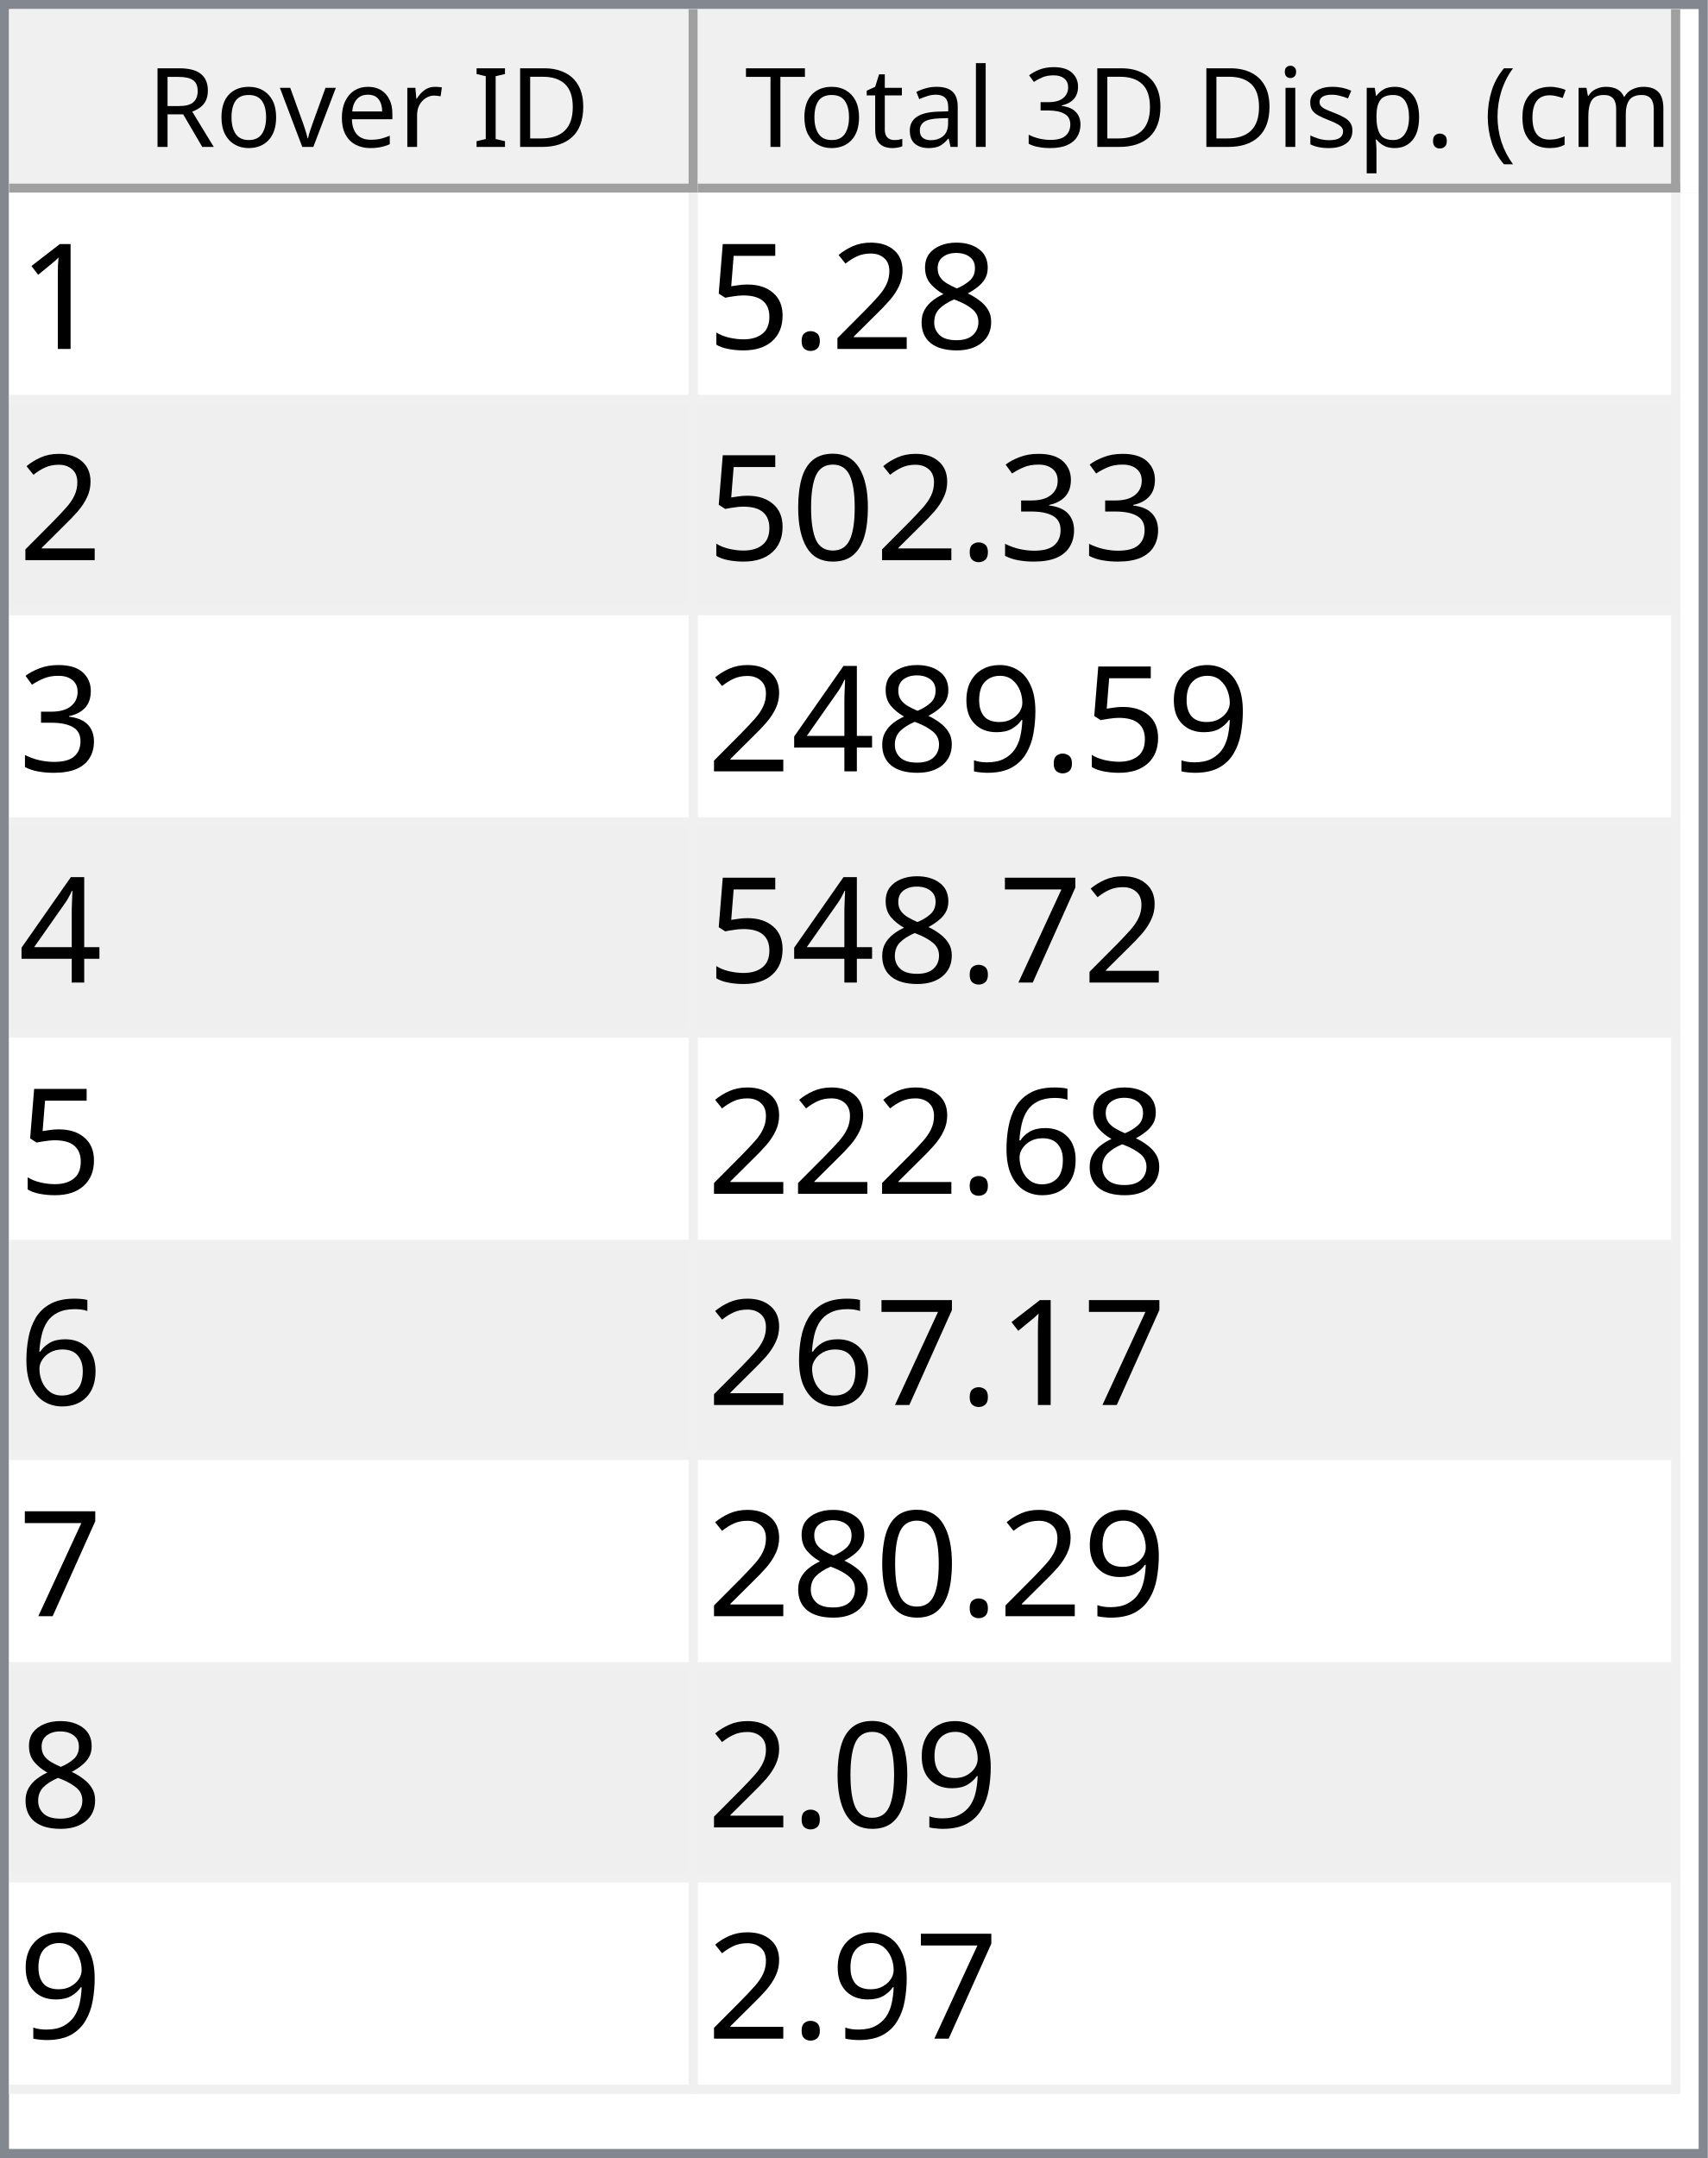
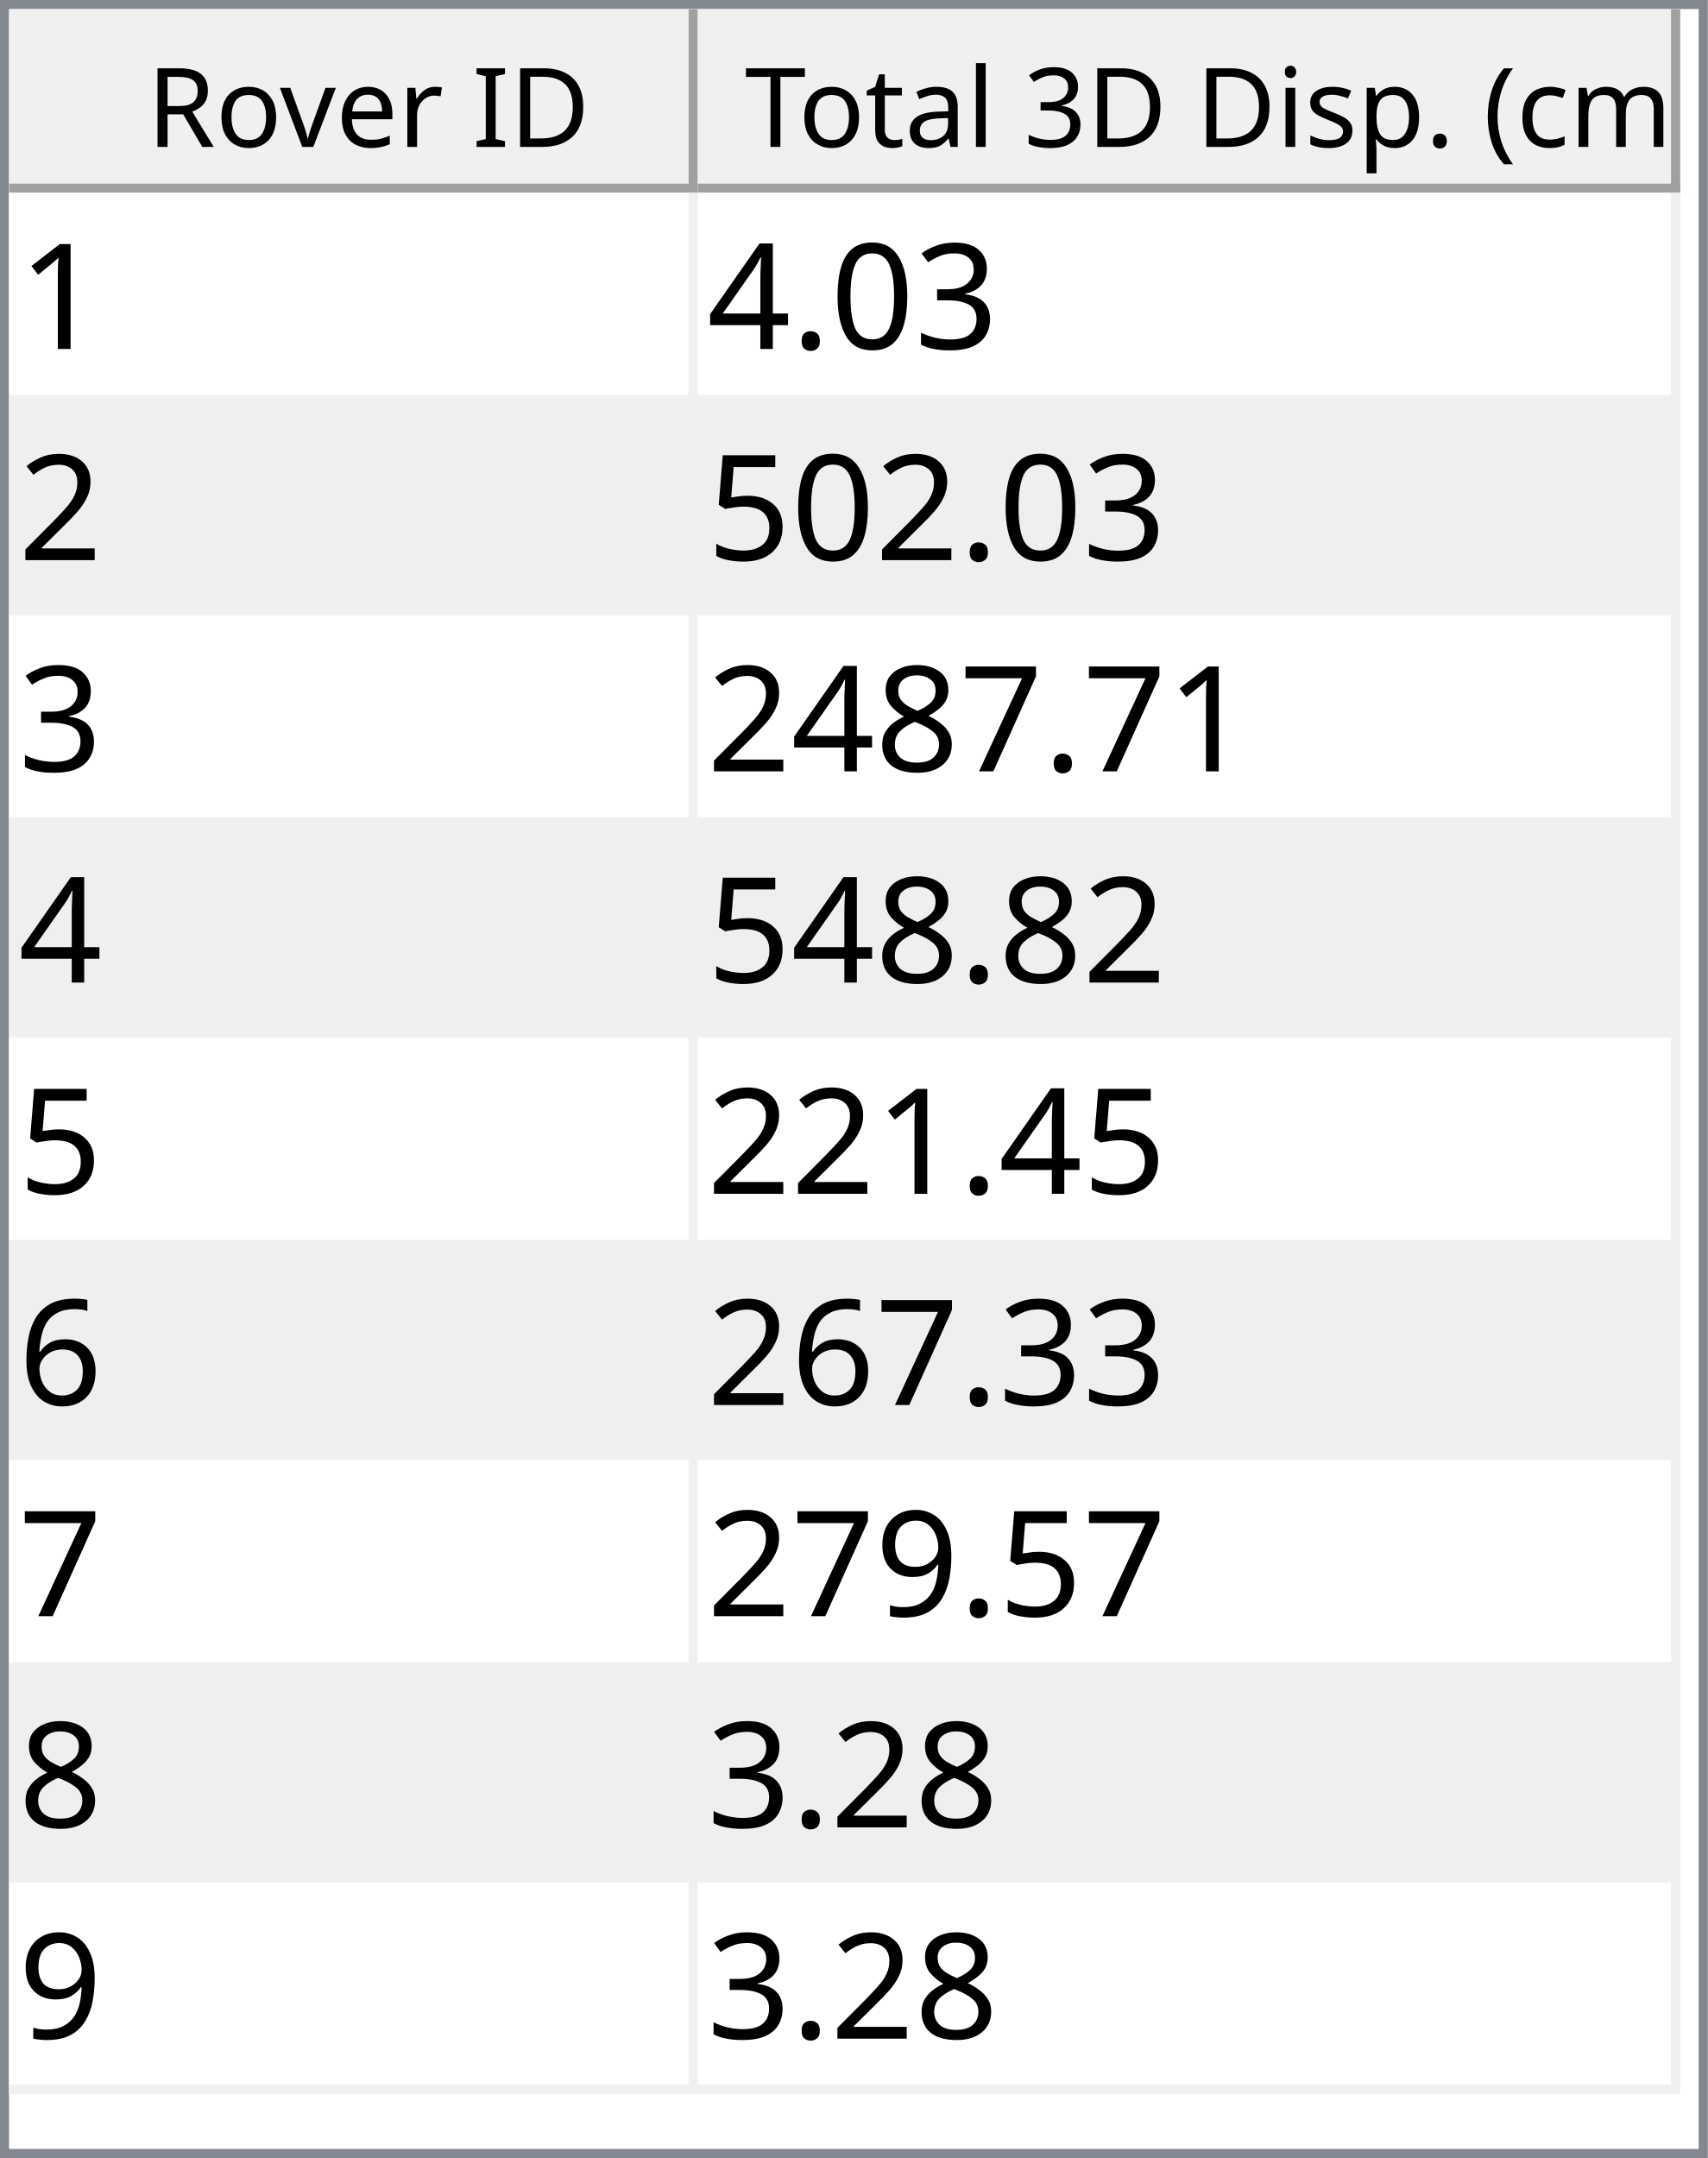
<svg xmlns="http://www.w3.org/2000/svg" style="fill-opacity:1; color-rendering:auto; color-interpolation:auto; text-rendering:auto; stroke:black; stroke-linecap:square; stroke-miterlimit:10; shape-rendering:auto; stroke-opacity:1; fill:black; stroke-dasharray:none; font-weight:normal; stroke-width:1; font-family:'Dialog'; font-style:normal; stroke-linejoin:miter; font-size:12px; stroke-dashoffset:0; image-rendering:auto;" width="186" height="235">
  <defs id="genericDefs" />
  <g>
    <defs id="defs1">
      <clipPath clipPathUnits="userSpaceOnUse" id="clipPath1">
        <path d="M0 0 L186 0 L186 235 L0 235 L0 0 Z" />
      </clipPath>
      <clipPath clipPathUnits="userSpaceOnUse" id="clipPath2">
        <path d="M0 0 L0 235 L186 235 L186 0 Z" />
      </clipPath>
      <clipPath clipPathUnits="userSpaceOnUse" id="clipPath3">
        <path d="M0 0 L0 20 L184 20 L184 0 Z" />
      </clipPath>
      <clipPath clipPathUnits="userSpaceOnUse" id="clipPath4">
        <path d="M0 0 L0 20 L75 20 L75 0 Z" />
      </clipPath>
      <clipPath clipPathUnits="userSpaceOnUse" id="clipPath5">
        <path d="M1 1 L1 19 L74 19 L74 1 Z" />
      </clipPath>
      <clipPath clipPathUnits="userSpaceOnUse" id="clipPath6">
        <path d="M0 0 L0 18 L73 18 L73 0 Z" />
      </clipPath>
      <clipPath clipPathUnits="userSpaceOnUse" id="clipPath7">
        <path d="M-0.5 -0.5 L-0.5 19.5 L74.5 19.5 L74.5 -0.5 Z" />
      </clipPath>
      <clipPath clipPathUnits="userSpaceOnUse" id="clipPath8">
        <path d="M0 0 L0 20 L107 20 L107 0 Z" />
      </clipPath>
      <clipPath clipPathUnits="userSpaceOnUse" id="clipPath9">
        <path d="M1 1 L1 19 L106 19 L106 1 Z" />
      </clipPath>
      <clipPath clipPathUnits="userSpaceOnUse" id="clipPath10">
        <path d="M0 0 L0 18 L105 18 L105 0 Z" />
      </clipPath>
      <clipPath clipPathUnits="userSpaceOnUse" id="clipPath11">
        <path d="M-0.5 -0.5 L-0.5 19.5 L106.5 19.5 L106.5 -0.5 Z" />
      </clipPath>
      <clipPath clipPathUnits="userSpaceOnUse" id="clipPath12">
        <path d="M0 0 L0 213 L184 213 L184 0 Z" />
      </clipPath>
      <clipPath clipPathUnits="userSpaceOnUse" id="clipPath13">
        <path d="M0 0 L0 207 L182 207 L182 0 Z" />
      </clipPath>
      <clipPath clipPathUnits="userSpaceOnUse" id="clipPath14">
        <path d="M-0.5 -0.5 L-0.5 206.5 L181.5 206.5 L181.5 -0.5 Z" />
      </clipPath>
      <clipPath clipPathUnits="userSpaceOnUse" id="clipPath15">
        <path d="M0 0 L0 22 L74 22 L74 0 Z" />
      </clipPath>
      <clipPath clipPathUnits="userSpaceOnUse" id="clipPath16">
        <path d="M0 0 L0 22 L106 22 L106 0 Z" />
      </clipPath>
      <font horiz-adv-x="64.551" id="font1">
        <font-face ascent="107.91" descent="25.098" units-per-em="100" style="font-style:normal; font-family:Segoe UI; font-weight:normal;" />
        <missing-glyph horiz-adv-x="64.551" d="M8.109 0 L8.109 68.266 L56.453 68.266 L56.453 0 L8.109 0 ZM15.328 7.234 L49.219 7.234 L49.219 61.031 L15.328 61.031 L15.328 7.234 Z" />
        <glyph unicode="D" horiz-adv-x="70.117" d="M9.188 0 L9.188 70.016 L28.516 70.016 Q65.531 70.016 65.531 35.891 Q65.531 19.672 55.25 9.836 Q44.969 0 27.734 0 L9.188 0 ZM17.391 62.594 L17.391 7.422 L27.828 7.422 Q41.609 7.422 49.273 14.797 Q56.938 22.172 56.938 35.688 Q56.938 62.594 28.328 62.594 L17.391 62.594 Z" />
        <glyph unicode="I" horiz-adv-x="26.611" d="M17.391 0 L9.188 0 L9.188 70.016 L17.391 70.016 L17.391 0 Z" />
        <glyph unicode=" " horiz-adv-x="27.393" d="" />
        <glyph unicode="r" horiz-adv-x="34.766" d="M34.188 41.891 Q32.078 43.5 28.125 43.5 Q23 43.5 19.555 38.672 Q16.109 33.844 16.109 25.484 L16.109 0 L8.109 0 L8.109 50 L16.109 50 L16.109 39.703 L16.312 39.703 Q18.016 44.969 21.531 47.922 Q25.047 50.875 29.391 50.875 Q32.516 50.875 34.188 50.203 L34.188 41.891 Z" />
        <glyph unicode="e" horiz-adv-x="52.295" d="M48.297 23 L12.984 23 Q13.188 14.656 17.484 10.109 Q21.781 5.562 29.297 5.562 Q37.75 5.562 44.828 11.141 L44.828 3.609 Q38.234 -1.172 27.391 -1.172 Q16.797 -1.172 10.742 5.641 Q4.688 12.453 4.688 24.812 Q4.688 36.469 11.305 43.82 Q17.922 51.172 27.734 51.172 Q37.547 51.172 42.922 44.828 Q48.297 38.484 48.297 27.203 L48.297 23 ZM40.094 29.781 Q40.047 36.719 36.75 40.578 Q33.453 44.438 27.594 44.438 Q21.922 44.438 17.969 40.383 Q14.016 36.328 13.094 29.781 L40.094 29.781 Z" />
        <glyph unicode="v" horiz-adv-x="47.9" d="M47.406 50 L27.484 0 L19.625 0 L0.688 50 L9.469 50 L22.172 13.672 Q23.578 9.672 23.922 6.688 L24.125 6.688 Q24.609 10.453 25.688 13.484 L38.969 50 L47.406 50 Z" />
        <glyph unicode="o" horiz-adv-x="58.594" d="M29 -1.172 Q17.922 -1.172 11.305 5.836 Q4.688 12.844 4.688 24.422 Q4.688 37.016 11.57 44.094 Q18.453 51.172 30.172 51.172 Q41.359 51.172 47.633 44.289 Q53.906 37.406 53.906 25.203 Q53.906 13.234 47.141 6.031 Q40.375 -1.172 29 -1.172 ZM29.594 44.438 Q21.875 44.438 17.383 39.188 Q12.891 33.938 12.891 24.703 Q12.891 15.828 17.43 10.695 Q21.969 5.562 29.594 5.562 Q37.359 5.562 41.531 10.594 Q45.703 15.625 45.703 24.906 Q45.703 34.281 41.531 39.359 Q37.359 44.438 29.594 44.438 Z" />
        <glyph unicode="R" horiz-adv-x="59.814" d="M59.375 0 L49.609 0 L37.891 19.625 Q36.281 22.359 34.766 24.289 Q33.25 26.219 31.664 27.438 Q30.078 28.656 28.25 29.219 Q26.422 29.781 24.125 29.781 L17.391 29.781 L17.391 0 L9.188 0 L9.188 70.016 L30.078 70.016 Q34.672 70.016 38.555 68.867 Q42.438 67.719 45.289 65.375 Q48.141 63.031 49.758 59.547 Q51.375 56.062 51.375 51.375 Q51.375 47.703 50.273 44.656 Q49.172 41.609 47.148 39.211 Q45.125 36.812 42.266 35.133 Q39.406 33.453 35.844 32.516 L35.844 32.328 Q37.594 31.547 38.891 30.547 Q40.188 29.547 41.359 28.18 Q42.531 26.812 43.68 25.078 Q44.828 23.344 46.234 21.047 L59.375 0 ZM17.391 62.594 L17.391 37.203 L28.516 37.203 Q31.594 37.203 34.203 38.133 Q36.812 39.062 38.719 40.797 Q40.625 42.531 41.703 45.047 Q42.781 47.562 42.781 50.688 Q42.781 56.297 39.141 59.445 Q35.5 62.594 28.609 62.594 L17.391 62.594 Z" />
        <glyph unicode=")" horiz-adv-x="30.176" d="M8.297 -15.922 L1.172 -15.922 Q16.406 2.344 16.406 26.812 Q16.406 51.469 1.078 70.016 L8.297 70.016 Q23.531 52.156 23.531 26.703 Q23.531 1.375 8.297 -15.922 Z" />
        <glyph unicode="m" horiz-adv-x="86.133" d="M79.109 0 L71.094 0 L71.094 28.719 Q71.094 37.016 68.531 40.727 Q65.969 44.438 59.906 44.438 Q54.781 44.438 51.195 39.75 Q47.609 35.062 47.609 28.516 L47.609 0 L39.594 0 L39.594 29.688 Q39.594 44.438 28.219 44.438 Q22.953 44.438 19.531 40.016 Q16.109 35.594 16.109 28.516 L16.109 0 L8.109 0 L8.109 50 L16.109 50 L16.109 42.094 L16.312 42.094 Q21.625 51.172 31.844 51.172 Q36.969 51.172 40.773 48.312 Q44.578 45.453 46 40.828 Q51.562 51.172 62.594 51.172 Q79.109 51.172 79.109 30.812 L79.109 0 Z" />
        <glyph unicode="c" horiz-adv-x="46.191" d="M42.188 2.297 Q36.422 -1.172 28.516 -1.172 Q17.828 -1.172 11.258 5.789 Q4.688 12.75 4.688 23.828 Q4.688 36.188 11.766 43.68 Q18.844 51.172 30.672 51.172 Q37.25 51.172 42.281 48.734 L42.281 40.531 Q36.719 44.438 30.375 44.438 Q22.703 44.438 17.797 38.945 Q12.891 33.453 12.891 24.516 Q12.891 15.719 17.508 10.641 Q22.125 5.562 29.891 5.562 Q36.422 5.562 42.188 9.906 L42.188 2.297 Z" />
        <glyph unicode="(" horiz-adv-x="30.176" d="M29.109 -15.922 L21.969 -15.922 Q6.844 1.375 6.844 26.703 Q6.844 52.156 21.969 70.016 L29.203 70.016 Q13.875 51.469 13.875 26.812 Q13.875 2.344 29.109 -15.922 Z" />
        <glyph unicode="." horiz-adv-x="21.68" d="M10.891 -1.078 Q8.641 -1.078 7.055 0.539 Q5.469 2.156 5.469 4.391 Q5.469 6.641 7.055 8.273 Q8.641 9.906 10.891 9.906 Q13.188 9.906 14.797 8.273 Q16.406 6.641 16.406 4.391 Q16.406 2.156 14.797 0.539 Q13.188 -1.078 10.891 -1.078 Z" />
        <glyph unicode="p" horiz-adv-x="58.789" d="M16.312 7.234 L16.109 7.234 L16.109 -23 L8.109 -23 L8.109 50 L16.109 50 L16.109 41.219 L16.312 41.219 Q22.219 51.172 33.594 51.172 Q43.266 51.172 48.688 44.461 Q54.109 37.75 54.109 26.469 Q54.109 13.922 48 6.375 Q41.891 -1.172 31.297 -1.172 Q21.578 -1.172 16.312 7.234 ZM16.109 27.391 L16.109 20.406 Q16.109 14.203 20.141 9.883 Q24.172 5.562 30.375 5.562 Q37.641 5.562 41.773 11.133 Q45.906 16.703 45.906 26.609 Q45.906 34.969 42.047 39.703 Q38.188 44.438 31.594 44.438 Q24.609 44.438 20.359 39.578 Q16.109 34.719 16.109 27.391 Z" />
        <glyph unicode="s" horiz-adv-x="42.432" d="M5.078 1.812 L5.078 10.406 Q11.625 5.562 19.484 5.562 Q30.031 5.562 30.031 12.594 Q30.031 14.594 29.125 15.992 Q28.219 17.391 26.68 18.461 Q25.141 19.531 23.07 20.383 Q21 21.234 18.609 22.172 Q15.281 23.484 12.766 24.828 Q10.25 26.172 8.57 27.859 Q6.891 29.547 6.031 31.695 Q5.172 33.844 5.172 36.719 Q5.172 40.234 6.789 42.945 Q8.406 45.656 11.086 47.484 Q13.766 49.312 17.211 50.242 Q20.656 51.172 24.312 51.172 Q30.812 51.172 35.938 48.922 L35.938 40.828 Q30.422 44.438 23.25 44.438 Q21 44.438 19.195 43.922 Q17.391 43.406 16.094 42.477 Q14.797 41.547 14.086 40.258 Q13.375 38.969 13.375 37.406 Q13.375 35.453 14.086 34.133 Q14.797 32.812 16.164 31.789 Q17.531 30.766 19.484 29.938 Q21.438 29.109 23.922 28.125 Q27.25 26.859 29.883 25.516 Q32.516 24.172 34.375 22.484 Q36.234 20.797 37.234 18.602 Q38.234 16.406 38.234 13.375 Q38.234 9.672 36.602 6.938 Q34.969 4.203 32.234 2.398 Q29.5 0.594 25.93 -0.289 Q22.359 -1.172 18.453 -1.172 Q10.75 -1.172 5.078 1.812 Z" />
        <glyph unicode="i" horiz-adv-x="24.219" d="M12.203 62.703 Q10.062 62.703 8.547 64.164 Q7.031 65.625 7.031 67.875 Q7.031 70.125 8.547 71.609 Q10.062 73.094 12.203 73.094 Q14.406 73.094 15.945 71.609 Q17.484 70.125 17.484 67.875 Q17.484 65.719 15.945 64.211 Q14.406 62.703 12.203 62.703 ZM16.109 0 L8.109 0 L8.109 50 L16.109 50 L16.109 0 Z" />
        <glyph unicode="3" horiz-adv-x="53.906" d="M46.531 19.828 Q46.531 15.094 44.75 11.211 Q42.969 7.328 39.719 4.57 Q36.469 1.812 31.93 0.297 Q27.391 -1.219 21.922 -1.219 Q11.922 -1.219 6 2.594 L6 11.188 Q13.094 5.609 22.219 5.609 Q25.875 5.609 28.828 6.539 Q31.781 7.469 33.906 9.227 Q36.031 10.984 37.18 13.477 Q38.328 15.969 38.328 19.094 Q38.328 32.812 18.797 32.812 L12.984 32.812 L12.984 39.594 L18.5 39.594 Q35.797 39.594 35.797 52.484 Q35.797 64.406 22.609 64.406 Q15.188 64.406 8.688 59.422 L8.688 67.188 Q15.375 71.188 24.609 71.188 Q29 71.188 32.57 69.969 Q36.141 68.75 38.68 66.555 Q41.219 64.359 42.609 61.281 Q44 58.203 44 54.5 Q44 40.672 30.031 36.719 L30.031 36.531 Q33.594 36.141 36.625 34.797 Q39.656 33.453 41.852 31.305 Q44.047 29.156 45.289 26.25 Q46.531 23.344 46.531 19.828 Z" />
        <glyph unicode="l" horiz-adv-x="24.219" d="M16.109 0 L8.109 0 L8.109 74.031 L16.109 74.031 L16.109 0 Z" />
        <glyph unicode="a" horiz-adv-x="50.879" d="M43.891 0 L35.891 0 L35.891 7.812 L35.688 7.812 Q30.469 -1.172 20.312 -1.172 Q12.844 -1.172 8.617 2.781 Q4.391 6.734 4.391 13.281 Q4.391 27.297 20.906 29.594 L35.891 31.688 Q35.891 44.438 25.594 44.438 Q16.547 44.438 9.281 38.281 L9.281 46.484 Q16.656 51.172 26.266 51.172 Q43.891 51.172 43.891 32.516 L43.891 0 ZM35.891 25.297 L23.828 23.641 Q18.266 22.859 15.43 20.875 Q12.594 18.891 12.594 13.875 Q12.594 10.203 15.211 7.883 Q17.828 5.562 22.172 5.562 Q28.125 5.562 32.008 9.742 Q35.891 13.922 35.891 20.312 L35.891 25.297 Z" />
        <glyph unicode="t" horiz-adv-x="33.887" d="M31.297 0.484 Q28.469 -1.078 23.828 -1.078 Q10.688 -1.078 10.688 13.578 L10.688 43.172 L2.094 43.172 L2.094 50 L10.688 50 L10.688 62.203 L18.703 64.797 L18.703 50 L31.297 50 L31.297 43.172 L18.703 43.172 L18.703 14.984 Q18.703 9.969 20.414 7.82 Q22.125 5.672 26.078 5.672 Q29.109 5.672 31.297 7.328 L31.297 0.484 Z" />
        <glyph unicode="T" horiz-adv-x="52.393" d="M50.594 62.594 L30.375 62.594 L30.375 0 L22.172 0 L22.172 62.594 L2 62.594 L2 70.016 L50.594 70.016 L50.594 62.594 Z" />
      </font>
      <font horiz-adv-x="75.0" id="font2">
        <font-face ascent="100.537" descent="21.973" units-per-em="100" style="font-style:normal; font-family:sans-serif; font-weight:normal;" />
        <missing-glyph horiz-adv-x="75.0" d="M12.5 0 L12.5 62.5 L62.5 62.5 L62.5 0 L12.5 0 ZM14.062 1.562 L60.938 1.562 L60.938 60.938 L14.062 60.938 L14.062 1.562 Z" />
        <glyph unicode="1" horiz-adv-x="55.615" d="M37.25 0 L28.469 0 L28.469 56 Q25.297 52.984 20.141 49.953 Q14.984 46.922 10.891 45.406 L10.891 53.906 Q18.266 57.375 23.781 62.305 Q29.297 67.234 31.594 71.875 L37.25 71.875 L37.25 0 Z" />
-         <glyph unicode="8" horiz-adv-x="55.615" d="M17.672 38.812 Q12.203 40.828 9.57 44.539 Q6.938 48.25 6.938 53.422 Q6.938 61.234 12.555 66.555 Q18.172 71.875 27.484 71.875 Q36.859 71.875 42.578 66.43 Q48.297 60.984 48.297 53.172 Q48.297 48.188 45.68 44.508 Q43.062 40.828 37.75 38.812 Q44.344 36.672 47.781 31.883 Q51.219 27.094 51.219 20.453 Q51.219 11.281 44.727 5.031 Q38.234 -1.219 27.641 -1.219 Q17.047 -1.219 10.547 5.055 Q4.047 11.328 4.047 20.703 Q4.047 27.688 7.594 32.398 Q11.141 37.109 17.672 38.812 ZM15.922 53.719 Q15.922 48.641 19.195 45.414 Q22.469 42.188 27.688 42.188 Q32.766 42.188 36.016 45.383 Q39.266 48.578 39.266 53.219 Q39.266 58.062 35.914 61.359 Q32.562 64.656 27.594 64.656 Q22.562 64.656 19.242 61.43 Q15.922 58.203 15.922 53.719 ZM13.094 20.656 Q13.094 16.891 14.875 13.375 Q16.656 9.859 20.172 7.93 Q23.688 6 27.734 6 Q34.031 6 38.133 10.055 Q42.234 14.109 42.234 20.359 Q42.234 26.703 38.016 30.859 Q33.797 35.016 27.438 35.016 Q21.234 35.016 17.164 30.914 Q13.094 26.812 13.094 20.656 Z" />
-         <glyph unicode="2" horiz-adv-x="55.615" d="M50.344 8.453 L50.344 0 L3.031 0 Q2.938 3.172 4.047 6.109 Q5.859 10.938 9.836 15.625 Q13.812 20.312 21.344 26.469 Q33.016 36.031 37.117 41.625 Q41.219 47.219 41.219 52.203 Q41.219 57.422 37.477 61.008 Q33.734 64.594 27.734 64.594 Q21.391 64.594 17.578 60.789 Q13.766 56.984 13.719 50.25 L4.688 51.172 Q5.609 61.281 11.664 66.578 Q17.719 71.875 27.938 71.875 Q38.234 71.875 44.242 66.164 Q50.25 60.453 50.25 52 Q50.25 47.703 48.492 43.555 Q46.734 39.406 42.656 34.812 Q38.578 30.219 29.109 22.219 Q21.188 15.578 18.945 13.211 Q16.703 10.844 15.234 8.453 L50.344 8.453 Z" />
-         <glyph unicode="." horiz-adv-x="27.783" d="M9.078 0 L9.078 10.016 L19.094 10.016 L19.094 0 L9.078 0 Z" />
-         <glyph unicode="5" horiz-adv-x="55.615" d="M4.156 18.75 L13.375 19.531 Q14.406 12.797 18.141 9.398 Q21.875 6 27.156 6 Q33.5 6 37.891 10.789 Q42.281 15.578 42.281 23.484 Q42.281 31 38.062 35.352 Q33.844 39.703 27 39.703 Q22.75 39.703 19.336 37.773 Q15.922 35.844 13.969 32.766 L5.719 33.844 L12.641 70.609 L48.25 70.609 L48.25 62.203 L19.672 62.203 L15.828 42.969 Q22.266 47.469 29.344 47.469 Q38.719 47.469 45.164 40.969 Q51.609 34.469 51.609 24.266 Q51.609 14.547 45.953 7.469 Q39.062 -1.219 27.156 -1.219 Q17.391 -1.219 11.211 4.25 Q5.031 9.719 4.156 18.75 Z" />
        <glyph unicode="3" horiz-adv-x="55.615" d="M4.203 18.891 L12.984 20.062 Q14.5 12.594 18.141 9.297 Q21.781 6 27 6 Q33.203 6 37.477 10.297 Q41.75 14.594 41.75 20.953 Q41.75 27 37.797 30.93 Q33.844 34.859 27.734 34.859 Q25.25 34.859 21.531 33.891 L22.516 41.609 Q23.391 41.5 23.922 41.5 Q29.547 41.5 34.039 44.43 Q38.531 47.359 38.531 53.469 Q38.531 58.297 35.258 61.477 Q31.984 64.656 26.812 64.656 Q21.688 64.656 18.266 61.43 Q14.844 58.203 13.875 51.766 L5.078 53.328 Q6.688 62.156 12.398 67.016 Q18.109 71.875 26.609 71.875 Q32.469 71.875 37.398 69.359 Q42.328 66.844 44.945 62.5 Q47.562 58.156 47.562 53.266 Q47.562 48.641 45.07 44.828 Q42.578 41.016 37.703 38.766 Q44.047 37.312 47.562 32.695 Q51.078 28.078 51.078 21.141 Q51.078 11.766 44.242 5.25 Q37.406 -1.266 26.953 -1.266 Q17.531 -1.266 11.305 4.352 Q5.078 9.969 4.203 18.891 Z" />
        <glyph unicode="0" horiz-adv-x="55.615" d="M4.156 35.297 Q4.156 48 6.766 55.742 Q9.375 63.484 14.523 67.68 Q19.672 71.875 27.484 71.875 Q33.25 71.875 37.594 69.555 Q41.938 67.234 44.773 62.867 Q47.609 58.5 49.219 52.227 Q50.828 45.953 50.828 35.297 Q50.828 22.703 48.242 14.969 Q45.656 7.234 40.508 3.008 Q35.359 -1.219 27.484 -1.219 Q17.141 -1.219 11.234 6.203 Q4.156 15.141 4.156 35.297 ZM13.188 35.297 Q13.188 17.672 17.312 11.836 Q21.438 6 27.484 6 Q33.547 6 37.672 11.859 Q41.797 17.719 41.797 35.297 Q41.797 52.984 37.672 58.789 Q33.547 64.594 27.391 64.594 Q21.344 64.594 17.719 59.469 Q13.188 52.938 13.188 35.297 Z" />
+         <glyph unicode="." horiz-adv-x="27.783" d="M9.078 0 L9.078 10.016 L19.094 10.016 L19.094 0 L9.078 0 Z" />
+         <glyph unicode="4" horiz-adv-x="55.615" d="M32.328 0 L32.328 17.141 L1.266 17.141 L1.266 25.203 L33.938 71.578 L41.109 71.578 L41.109 25.203 L50.781 25.203 L50.781 17.141 L41.109 17.141 L41.109 0 L32.328 0 ZM32.328 25.203 L32.328 57.469 L9.906 25.203 L32.328 25.203 Z" />
+         <glyph unicode="2" horiz-adv-x="55.615" d="M50.344 8.453 L50.344 0 L3.031 0 Q2.938 3.172 4.047 6.109 Q5.859 10.938 9.836 15.625 Q13.812 20.312 21.344 26.469 Q33.016 36.031 37.117 41.625 Q41.219 47.219 41.219 52.203 Q41.219 57.422 37.477 61.008 Q33.734 64.594 27.734 64.594 Q21.391 64.594 17.578 60.789 Q13.766 56.984 13.719 50.25 L4.688 51.172 Q5.609 61.281 11.664 66.578 Q17.719 71.875 27.938 71.875 Q38.234 71.875 44.242 66.164 Q50.25 60.453 50.25 52 Q50.25 47.703 48.492 43.555 Q46.734 39.406 42.656 34.812 Q38.578 30.219 29.109 22.219 Q21.188 15.578 18.945 13.211 Q16.703 10.844 15.234 8.453 L50.344 8.453 Z" />
+         <glyph unicode="5" horiz-adv-x="55.615" d="M4.156 18.75 L13.375 19.531 Q14.406 12.797 18.141 9.398 Q21.875 6 27.156 6 Q33.5 6 37.891 10.789 Q42.281 15.578 42.281 23.484 Q42.281 31 38.062 35.352 Q33.844 39.703 27 39.703 Q22.75 39.703 19.336 37.773 Q15.922 35.844 13.969 32.766 L5.719 33.844 L12.641 70.609 L48.25 70.609 L48.25 62.203 L19.672 62.203 L15.828 42.969 Q22.266 47.469 29.344 47.469 Q38.719 47.469 45.164 40.969 Q51.609 34.469 51.609 24.266 Q51.609 14.547 45.953 7.469 Q39.062 -1.219 27.156 -1.219 Q17.391 -1.219 11.211 4.25 Q5.031 9.719 4.156 18.75 Z" />
+         <glyph unicode="7" horiz-adv-x="55.615" d="M4.734 62.203 L4.734 70.656 L51.078 70.656 L51.078 63.812 Q44.234 56.547 37.523 44.484 Q30.812 32.422 27.156 19.672 Q24.516 10.688 23.781 0 L14.75 0 Q14.891 8.453 18.062 20.414 Q21.234 32.375 27.172 43.484 Q33.109 54.594 39.797 62.203 L4.734 62.203 Z" />
+         <glyph unicode="8" horiz-adv-x="55.615" d="M17.672 38.812 Q12.203 40.828 9.57 44.539 Q6.938 48.25 6.938 53.422 Q6.938 61.234 12.555 66.555 Q18.172 71.875 27.484 71.875 Q36.859 71.875 42.578 66.43 Q48.297 60.984 48.297 53.172 Q48.297 48.188 45.68 44.508 Q43.062 40.828 37.75 38.812 Q44.344 36.672 47.781 31.883 Q51.219 27.094 51.219 20.453 Q51.219 11.281 44.727 5.031 Q38.234 -1.219 27.641 -1.219 Q17.047 -1.219 10.547 5.055 Q4.047 11.328 4.047 20.703 Q4.047 27.688 7.594 32.398 Q11.141 37.109 17.672 38.812 ZM15.922 53.719 Q15.922 48.641 19.195 45.414 Q22.469 42.188 27.688 42.188 Q32.766 42.188 36.016 45.383 Q39.266 48.578 39.266 53.219 Q39.266 58.062 35.914 61.359 Q32.562 64.656 27.594 64.656 Q22.562 64.656 19.242 61.43 Q15.922 58.203 15.922 53.719 ZM13.094 20.656 Q13.094 16.891 14.875 13.375 Q16.656 9.859 20.172 7.93 Q23.688 6 27.734 6 Q34.031 6 38.133 10.055 Q42.234 14.109 42.234 20.359 Q42.234 26.703 38.016 30.859 Q33.797 35.016 27.438 35.016 Q21.234 35.016 17.164 30.914 Q13.094 26.812 13.094 20.656 Z" />
+         <glyph unicode="6" horiz-adv-x="55.615" d="M49.75 54.047 L41.016 53.375 Q39.844 58.547 37.703 60.891 Q34.125 64.656 28.906 64.656 Q24.703 64.656 21.531 62.312 Q17.391 59.281 14.992 53.469 Q12.594 47.656 12.5 36.922 Q15.672 41.75 20.266 44.094 Q24.859 46.438 29.891 46.438 Q38.672 46.438 44.852 39.969 Q51.031 33.5 51.031 23.25 Q51.031 16.5 48.125 10.719 Q45.219 4.938 40.141 1.859 Q35.062 -1.219 28.609 -1.219 Q17.625 -1.219 10.695 6.859 Q3.766 14.938 3.766 33.5 Q3.766 54.25 11.422 63.672 Q18.109 71.875 29.438 71.875 Q37.891 71.875 43.289 67.141 Q48.688 62.406 49.75 54.047 ZM13.875 23.188 Q13.875 18.656 15.797 14.508 Q17.719 10.359 21.188 8.18 Q24.656 6 28.469 6 Q34.031 6 38.039 10.492 Q42.047 14.984 42.047 22.703 Q42.047 30.125 38.086 34.398 Q34.125 38.672 28.125 38.672 Q22.172 38.672 18.023 34.398 Q13.875 30.125 13.875 23.188 Z" />
        <glyph unicode="9" horiz-adv-x="55.615" d="M5.469 16.547 L13.922 17.328 Q14.984 11.375 18.016 8.688 Q21.047 6 25.781 6 Q29.828 6 32.883 7.859 Q35.938 9.719 37.891 12.82 Q39.844 15.922 41.164 21.195 Q42.484 26.469 42.484 31.938 Q42.484 32.516 42.438 33.688 Q39.797 29.5 35.234 26.883 Q30.672 24.266 25.344 24.266 Q16.453 24.266 10.305 30.711 Q4.156 37.156 4.156 47.703 Q4.156 58.594 10.578 65.234 Q17 71.875 26.656 71.875 Q33.641 71.875 39.43 68.117 Q45.219 64.359 48.219 57.398 Q51.219 50.438 51.219 37.25 Q51.219 23.531 48.242 15.406 Q45.266 7.281 39.383 3.031 Q33.5 -1.219 25.594 -1.219 Q17.188 -1.219 11.867 3.445 Q6.547 8.109 5.469 16.547 ZM41.453 48.141 Q41.453 55.719 37.43 60.156 Q33.406 64.594 27.734 64.594 Q21.875 64.594 17.531 59.812 Q13.188 55.031 13.188 47.406 Q13.188 40.578 17.312 36.305 Q21.438 32.031 27.484 32.031 Q33.594 32.031 37.523 36.305 Q41.453 40.578 41.453 48.141 Z" />
-         <glyph unicode="4" horiz-adv-x="55.615" d="M32.328 0 L32.328 17.141 L1.266 17.141 L1.266 25.203 L33.938 71.578 L41.109 71.578 L41.109 25.203 L50.781 25.203 L50.781 17.141 L41.109 17.141 L41.109 0 L32.328 0 ZM32.328 25.203 L32.328 57.469 L9.906 25.203 L32.328 25.203 Z" />
-         <glyph unicode="7" horiz-adv-x="55.615" d="M4.734 62.203 L4.734 70.656 L51.078 70.656 L51.078 63.812 Q44.234 56.547 37.523 44.484 Q30.812 32.422 27.156 19.672 Q24.516 10.688 23.781 0 L14.75 0 Q14.891 8.453 18.062 20.414 Q21.234 32.375 27.172 43.484 Q33.109 54.594 39.797 62.203 L4.734 62.203 Z" />
-         <glyph unicode="6" horiz-adv-x="55.615" d="M49.75 54.047 L41.016 53.375 Q39.844 58.547 37.703 60.891 Q34.125 64.656 28.906 64.656 Q24.703 64.656 21.531 62.312 Q17.391 59.281 14.992 53.469 Q12.594 47.656 12.5 36.922 Q15.672 41.75 20.266 44.094 Q24.859 46.438 29.891 46.438 Q38.672 46.438 44.852 39.969 Q51.031 33.5 51.031 23.25 Q51.031 16.5 48.125 10.719 Q45.219 4.938 40.141 1.859 Q35.062 -1.219 28.609 -1.219 Q17.625 -1.219 10.695 6.859 Q3.766 14.938 3.766 33.5 Q3.766 54.25 11.422 63.672 Q18.109 71.875 29.438 71.875 Q37.891 71.875 43.289 67.141 Q48.688 62.406 49.75 54.047 ZM13.875 23.188 Q13.875 18.656 15.797 14.508 Q17.719 10.359 21.188 8.18 Q24.656 6 28.469 6 Q34.031 6 38.039 10.492 Q42.047 14.984 42.047 22.703 Q42.047 30.125 38.086 34.398 Q34.125 38.672 28.125 38.672 Q22.172 38.672 18.023 34.398 Q13.875 30.125 13.875 23.188 Z" />
      </font>
    </defs>
    <g style="fill:white; stroke:white;">
      <rect x="0" y="0" width="186" style="clip-path:url(#clipPath1); stroke:none;" height="235" />
    </g>
    <g style="fill:white; text-rendering:optimizeSpeed; color-rendering:optimizeSpeed; image-rendering:optimizeSpeed; shape-rendering:crispEdges; stroke:white; color-interpolation:sRGB;">
      <rect x="0" width="186" height="235" y="0" style="stroke:none;" />
      <path style="stroke:none;" d="M0 235 L186 235 L186 0 L0 0 Z" />
    </g>
    <g style="fill:rgb(240,240,240); font-family:'Segoe UI'; stroke:rgb(240,240,240);">
      <rect x="0" y="0" width="186" style="clip-path:url(#clipPath2); stroke:none;" height="235" />
    </g>
    <g style="fill:rgb(130,135,144); font-family:'Segoe UI'; stroke:rgb(130,135,144);">
      <path d="M0 0 L186 0 L186 235 L0 235 L0 0 ZM1 1 L185 1 L185 234 L1 234 L1 1 Z" style="fill-rule:evenodd; clip-path:url(#clipPath2); stroke:none;" />
    </g>
    <g style="fill:white; font-family:'Segoe UI'; stroke:white;" transform="translate(1,1)">
      <rect x="0" y="0" width="184" style="clip-path:url(#clipPath3); stroke:none;" height="20" />
    </g>
    <g style="fill:rgb(240,240,240); font-family:'Segoe UI'; stroke:rgb(240,240,240);" transform="translate(1,1)">
      <rect x="0" y="0" width="75" style="clip-path:url(#clipPath4); stroke:none;" height="20" />
    </g>
    <g style="font-family:'Segoe UI';" transform="translate(2,2)">
      <text x="14" xml:space="preserve" y="14" style="clip-path:url(#clipPath6); stroke:none;">Rover ID</text>
    </g>
    <g style="fill:rgb(160,160,160); font-family:'Segoe UI'; stroke:rgb(160,160,160); stroke-linejoin:bevel;" transform="translate(1.5,1.5)">
      <line x1="74" x2="74" y1="0" style="fill:none; clip-path:url(#clipPath7);" y2="19" />
    </g>
    <g style="fill:rgb(160,160,160); font-family:'Segoe UI'; stroke:rgb(160,160,160); stroke-linejoin:bevel;" transform="matrix(1,0,0,1,1,1) translate(0.5,0.5)">
      <line x1="0" x2="74" y1="19" style="fill:none; clip-path:url(#clipPath7);" y2="19" />
    </g>
    <g style="fill:rgb(240,240,240); font-family:'Segoe UI'; stroke:rgb(240,240,240);" transform="translate(76,1)">
      <rect x="0" y="0" width="107" style="clip-path:url(#clipPath8); stroke:none;" height="20" />
    </g>
    <g style="font-family:'Segoe UI';" transform="translate(77,2)">
      <text x="1" xml:space="preserve" y="14" style="clip-path:url(#clipPath10); stroke:none;"> Total 3D Disp. (cm)</text>
    </g>
    <g style="fill:rgb(160,160,160); font-family:'Segoe UI'; stroke:rgb(160,160,160); stroke-linejoin:bevel;" transform="translate(76.5,1.5)">
      <line x1="106" x2="106" y1="0" style="fill:none; clip-path:url(#clipPath11);" y2="19" />
    </g>
    <g style="fill:rgb(160,160,160); font-family:'Segoe UI'; stroke:rgb(160,160,160); stroke-linejoin:bevel;" transform="matrix(1,0,0,1,76,1) translate(0.5,0.5)">
      <line x1="0" x2="106" y1="19" style="fill:none; clip-path:url(#clipPath11);" y2="19" />
    </g>
    <g style="fill:white; font-family:'Segoe UI'; stroke:white;" transform="translate(1,21)">
      <rect x="0" y="0" width="184" style="clip-path:url(#clipPath12); stroke:none;" height="213" />
    </g>
    <g style="fill:rgb(240,240,240); font-size:16px; font-family:sans-serif; stroke:rgb(240,240,240);" transform="translate(1,21)">
      <rect x="0" y="0" width="182" style="clip-path:url(#clipPath13); stroke:none;" height="207" />
      <line transform="translate(0.5,0.5)" x1="0" x2="181" y1="22" style="clip-path:url(#clipPath14); fill:none; stroke-linejoin:bevel;" y2="22" />
    </g>
    <g transform="matrix(1,0,0,1,1,21) translate(0.5,0.5)" style="fill:rgb(240,240,240); font-size:16px; font-family:sans-serif; stroke:rgb(240,240,240); stroke-linejoin:bevel;">
      <line x1="0" x2="181" y1="45" style="fill:none; clip-path:url(#clipPath14);" y2="45" />
    </g>
    <g transform="matrix(1,0,0,1,1,21) translate(0.5,0.5)" style="fill:rgb(240,240,240); font-size:16px; font-family:sans-serif; stroke:rgb(240,240,240); stroke-linejoin:bevel;">
      <line x1="0" x2="181" y1="68" style="fill:none; clip-path:url(#clipPath14);" y2="68" />
    </g>
    <g transform="matrix(1,0,0,1,1,21) translate(0.5,0.5)" style="fill:rgb(240,240,240); font-size:16px; font-family:sans-serif; stroke:rgb(240,240,240); stroke-linejoin:bevel;">
      <line x1="0" x2="181" y1="91" style="fill:none; clip-path:url(#clipPath14);" y2="91" />
    </g>
    <g transform="matrix(1,0,0,1,1,21) translate(0.5,0.5)" style="fill:rgb(240,240,240); font-size:16px; font-family:sans-serif; stroke:rgb(240,240,240); stroke-linejoin:bevel;">
      <line x1="0" x2="181" y1="114" style="fill:none; clip-path:url(#clipPath14);" y2="114" />
    </g>
    <g transform="matrix(1,0,0,1,1,21) translate(0.5,0.5)" style="fill:rgb(240,240,240); font-size:16px; font-family:sans-serif; stroke:rgb(240,240,240); stroke-linejoin:bevel;">
      <line x1="0" x2="181" y1="137" style="fill:none; clip-path:url(#clipPath14);" y2="137" />
    </g>
    <g transform="matrix(1,0,0,1,1,21) translate(0.5,0.5)" style="fill:rgb(240,240,240); font-size:16px; font-family:sans-serif; stroke:rgb(240,240,240); stroke-linejoin:bevel;">
      <line x1="0" x2="181" y1="160" style="fill:none; clip-path:url(#clipPath14);" y2="160" />
    </g>
    <g transform="matrix(1,0,0,1,1,21) translate(0.5,0.5)" style="fill:rgb(240,240,240); font-size:16px; font-family:sans-serif; stroke:rgb(240,240,240); stroke-linejoin:bevel;">
      <line x1="0" x2="181" y1="183" style="fill:none; clip-path:url(#clipPath14);" y2="183" />
    </g>
    <g transform="matrix(1,0,0,1,1,21) translate(0.5,0.5)" style="fill:rgb(240,240,240); font-size:16px; font-family:sans-serif; stroke:rgb(240,240,240); stroke-linejoin:bevel;">
      <line x1="0" x2="181" y1="206" style="fill:none; clip-path:url(#clipPath14);" y2="206" />
    </g>
    <g transform="matrix(1,0,0,1,1,21) translate(0.5,0.5)" style="fill:rgb(240,240,240); font-size:16px; font-family:sans-serif; stroke:rgb(240,240,240); stroke-linejoin:bevel;">
      <line x1="74" x2="74" y1="0" style="fill:none; clip-path:url(#clipPath14);" y2="206" />
    </g>
    <g transform="matrix(1,0,0,1,1,21) translate(0.5,0.5)" style="fill:rgb(240,240,240); font-size:16px; font-family:sans-serif; stroke:rgb(240,240,240); stroke-linejoin:bevel;">
      <line x1="181" x2="181" y1="0" style="fill:none; clip-path:url(#clipPath14);" y2="206" />
    </g>
    <g style="fill:white; font-size:16px; font-family:sans-serif; stroke:white;" transform="matrix(1,0,0,1,1,21)">
      <rect x="0" y="0" width="74" style="clip-path:url(#clipPath15); stroke:none;" height="22" />
      <text x="1" y="17" style="fill:black; clip-path:url(#clipPath15); stroke:none;" xml:space="preserve">1</text>
    </g>
    <g style="fill:white; font-size:16px; font-family:sans-serif; stroke:white;" transform="matrix(1,0,0,1,1,21) translate(75,0)">
      <rect x="0" y="0" width="106" style="clip-path:url(#clipPath16); stroke:none;" height="22" />
-       <text x="1" y="17" style="fill:black; clip-path:url(#clipPath16); stroke:none;" xml:space="preserve">5.28</text>
+       <text x="1" y="17" style="fill:black; clip-path:url(#clipPath16); stroke:none;" xml:space="preserve">4.03</text>
    </g>
    <g style="fill:rgb(239,239,239); font-size:16px; font-family:sans-serif; stroke:rgb(239,239,239);" transform="matrix(1,0,0,1,1,21) translate(0,23)">
      <rect x="0" y="0" width="74" style="clip-path:url(#clipPath15); stroke:none;" height="22" />
      <text x="1" y="17" style="fill:black; clip-path:url(#clipPath15); stroke:none;" xml:space="preserve">2</text>
    </g>
    <g style="fill:rgb(239,239,239); font-size:16px; font-family:sans-serif; stroke:rgb(239,239,239);" transform="matrix(1,0,0,1,1,21) translate(75,23)">
      <rect x="0" y="0" width="106" style="clip-path:url(#clipPath16); stroke:none;" height="22" />
-       <text x="1" y="17" style="fill:black; clip-path:url(#clipPath16); stroke:none;" xml:space="preserve">502.33</text>
+       <text x="1" y="17" style="fill:black; clip-path:url(#clipPath16); stroke:none;" xml:space="preserve">502.03</text>
    </g>
    <g style="fill:white; font-size:16px; font-family:sans-serif; stroke:white;" transform="matrix(1,0,0,1,1,21) translate(0,46)">
      <rect x="0" y="0" width="74" style="clip-path:url(#clipPath15); stroke:none;" height="22" />
      <text x="1" y="17" style="fill:black; clip-path:url(#clipPath15); stroke:none;" xml:space="preserve">3</text>
    </g>
    <g style="fill:white; font-size:16px; font-family:sans-serif; stroke:white;" transform="matrix(1,0,0,1,1,21) translate(75,46)">
      <rect x="0" y="0" width="106" style="clip-path:url(#clipPath16); stroke:none;" height="22" />
-       <text x="1" y="17" style="fill:black; clip-path:url(#clipPath16); stroke:none;" xml:space="preserve">2489.59</text>
+       <text x="1" y="17" style="fill:black; clip-path:url(#clipPath16); stroke:none;" xml:space="preserve">2487.71</text>
    </g>
    <g style="fill:rgb(239,239,239); font-size:16px; font-family:sans-serif; stroke:rgb(239,239,239);" transform="matrix(1,0,0,1,1,21) translate(0,69)">
      <rect x="0" y="0" width="74" style="clip-path:url(#clipPath15); stroke:none;" height="22" />
      <text x="1" y="17" style="fill:black; clip-path:url(#clipPath15); stroke:none;" xml:space="preserve">4</text>
    </g>
    <g style="fill:rgb(239,239,239); font-size:16px; font-family:sans-serif; stroke:rgb(239,239,239);" transform="matrix(1,0,0,1,1,21) translate(75,69)">
      <rect x="0" y="0" width="106" style="clip-path:url(#clipPath16); stroke:none;" height="22" />
-       <text x="1" y="17" style="fill:black; clip-path:url(#clipPath16); stroke:none;" xml:space="preserve">548.72</text>
+       <text x="1" y="17" style="fill:black; clip-path:url(#clipPath16); stroke:none;" xml:space="preserve">548.82</text>
    </g>
    <g style="fill:white; font-size:16px; font-family:sans-serif; stroke:white;" transform="matrix(1,0,0,1,1,21) translate(0,92)">
      <rect x="0" y="0" width="74" style="clip-path:url(#clipPath15); stroke:none;" height="22" />
      <text x="1" y="17" style="fill:black; clip-path:url(#clipPath15); stroke:none;" xml:space="preserve">5</text>
    </g>
    <g style="fill:white; font-size:16px; font-family:sans-serif; stroke:white;" transform="matrix(1,0,0,1,1,21) translate(75,92)">
      <rect x="0" y="0" width="106" style="clip-path:url(#clipPath16); stroke:none;" height="22" />
-       <text x="1" y="17" style="fill:black; clip-path:url(#clipPath16); stroke:none;" xml:space="preserve">222.68</text>
+       <text x="1" y="17" style="fill:black; clip-path:url(#clipPath16); stroke:none;" xml:space="preserve">221.45</text>
    </g>
    <g style="fill:rgb(239,239,239); font-size:16px; font-family:sans-serif; stroke:rgb(239,239,239);" transform="matrix(1,0,0,1,1,21) translate(0,115)">
      <rect x="0" y="0" width="74" style="clip-path:url(#clipPath15); stroke:none;" height="22" />
      <text x="1" y="17" style="fill:black; clip-path:url(#clipPath15); stroke:none;" xml:space="preserve">6</text>
    </g>
    <g style="fill:rgb(239,239,239); font-size:16px; font-family:sans-serif; stroke:rgb(239,239,239);" transform="matrix(1,0,0,1,1,21) translate(75,115)">
      <rect x="0" y="0" width="106" style="clip-path:url(#clipPath16); stroke:none;" height="22" />
-       <text x="1" y="17" style="fill:black; clip-path:url(#clipPath16); stroke:none;" xml:space="preserve">267.17</text>
+       <text x="1" y="17" style="fill:black; clip-path:url(#clipPath16); stroke:none;" xml:space="preserve">267.33</text>
    </g>
    <g style="fill:white; font-size:16px; font-family:sans-serif; stroke:white;" transform="matrix(1,0,0,1,1,21) translate(0,138)">
      <rect x="0" y="0" width="74" style="clip-path:url(#clipPath15); stroke:none;" height="22" />
      <text x="1" y="17" style="fill:black; clip-path:url(#clipPath15); stroke:none;" xml:space="preserve">7</text>
    </g>
    <g style="fill:white; font-size:16px; font-family:sans-serif; stroke:white;" transform="matrix(1,0,0,1,1,21) translate(75,138)">
      <rect x="0" y="0" width="106" style="clip-path:url(#clipPath16); stroke:none;" height="22" />
-       <text x="1" y="17" style="fill:black; clip-path:url(#clipPath16); stroke:none;" xml:space="preserve">280.29</text>
+       <text x="1" y="17" style="fill:black; clip-path:url(#clipPath16); stroke:none;" xml:space="preserve">279.57</text>
    </g>
    <g style="fill:rgb(239,239,239); font-size:16px; font-family:sans-serif; stroke:rgb(239,239,239);" transform="matrix(1,0,0,1,1,21) translate(0,161)">
      <rect x="0" y="0" width="74" style="clip-path:url(#clipPath15); stroke:none;" height="22" />
      <text x="1" y="17" style="fill:black; clip-path:url(#clipPath15); stroke:none;" xml:space="preserve">8</text>
    </g>
    <g style="fill:rgb(239,239,239); font-size:16px; font-family:sans-serif; stroke:rgb(239,239,239);" transform="matrix(1,0,0,1,1,21) translate(75,161)">
      <rect x="0" y="0" width="106" style="clip-path:url(#clipPath16); stroke:none;" height="22" />
-       <text x="1" y="17" style="fill:black; clip-path:url(#clipPath16); stroke:none;" xml:space="preserve">2.09</text>
+       <text x="1" y="17" style="fill:black; clip-path:url(#clipPath16); stroke:none;" xml:space="preserve">3.28</text>
    </g>
    <g style="fill:white; font-size:16px; font-family:sans-serif; stroke:white;" transform="matrix(1,0,0,1,1,21) translate(0,184)">
      <rect x="0" y="0" width="74" style="clip-path:url(#clipPath15); stroke:none;" height="22" />
      <text x="1" y="17" style="fill:black; clip-path:url(#clipPath15); stroke:none;" xml:space="preserve">9</text>
    </g>
    <g style="fill:white; font-size:16px; font-family:sans-serif; stroke:white;" transform="matrix(1,0,0,1,1,21) translate(75,184)">
      <rect x="0" y="0" width="106" style="clip-path:url(#clipPath16); stroke:none;" height="22" />
-       <text x="1" y="17" style="fill:black; clip-path:url(#clipPath16); stroke:none;" xml:space="preserve">2.97</text>
+       <text x="1" y="17" style="fill:black; clip-path:url(#clipPath16); stroke:none;" xml:space="preserve">3.28</text>
    </g>
  </g>
</svg>
